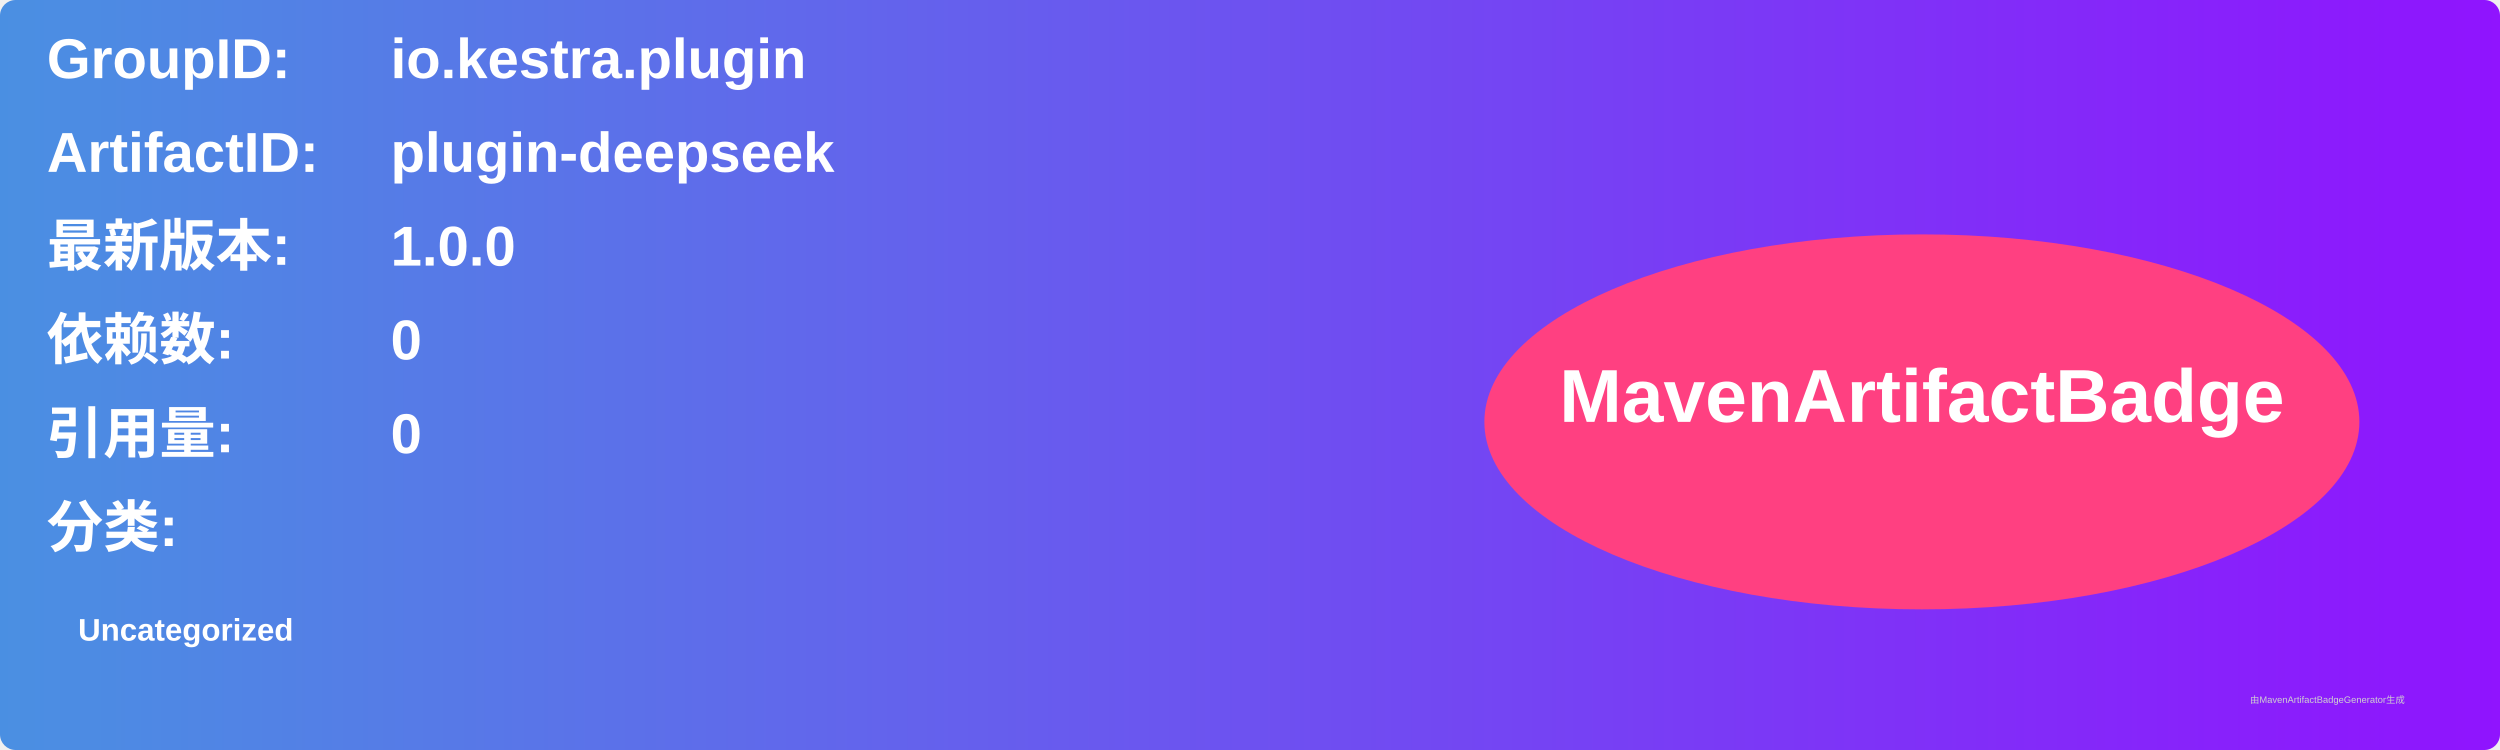
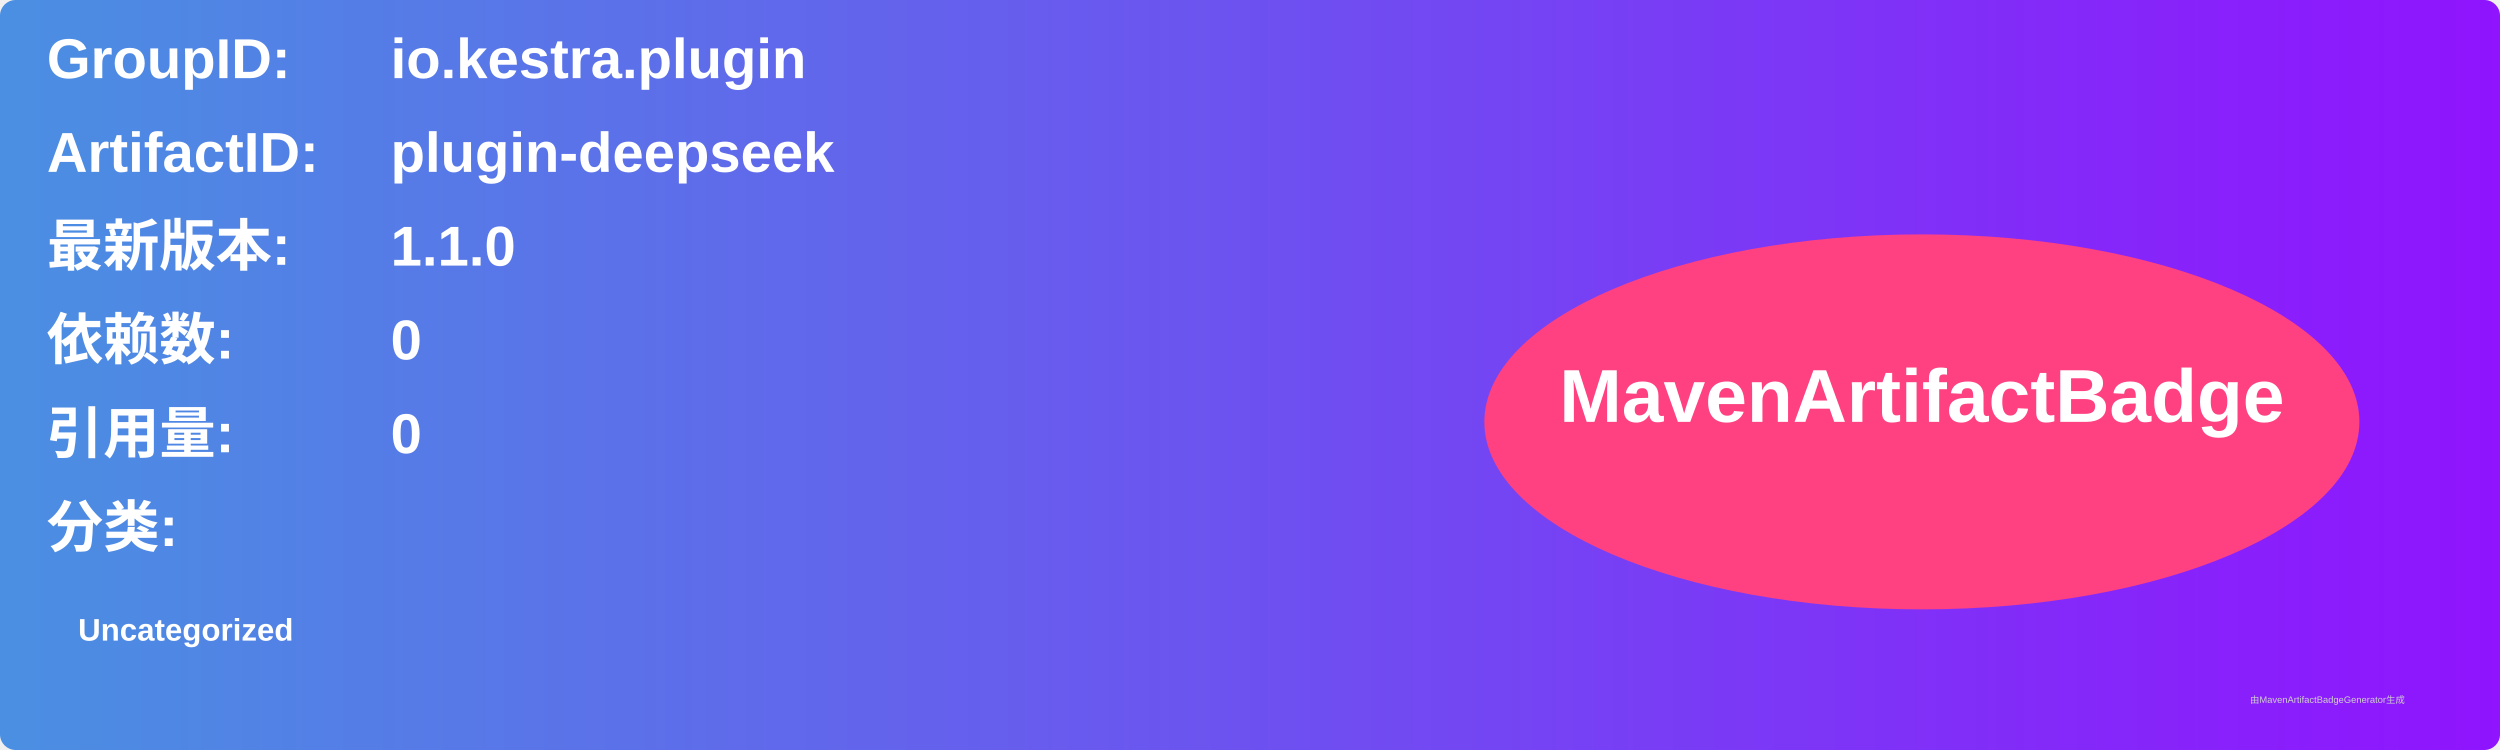
<svg xmlns="http://www.w3.org/2000/svg" width="800" height="240" viewBox="0 0 800 240">
  <linearGradient id="grad" x1="0%" y1="0%" x2="100%" y2="0%">
    <stop offset="0%" stop-color="#4a90e2" />
    <stop offset="100%" stop-color="#9013fe" />
  </linearGradient>
  <rect width="100%" height="100%" rx="5" ry="5" fill="url(#grad)" />
  <g transform="translate(15, 15)">
    <text x="0" y="10" font-family="Arial" font-size="18" fill="white" font-weight="bold" width="260">GroupID:</text>
    <text x="110" y="10" font-family="Arial" font-size="18" fill="white" font-weight="bold" width="460">io.kestra.plugin</text>
    <text x="0" y="40" font-family="Arial" font-size="18" fill="white" font-weight="bold" width="260">ArtifactID:</text>
    <text x="110" y="40" font-family="Arial" font-size="18" fill="white" font-weight="bold" width="460">plugin-deepseek</text>
    <text x="0" y="70" font-family="Arial" font-size="18" fill="white" font-weight="bold">最新版本:</text>
    <text x="110" y="70" font-family="Arial" font-size="18" fill="white" font-weight="bold">
-       <tspan font-weight="bold">1.0.0</tspan>
+       <tspan font-weight="bold">1.1.0</tspan>
    </text>
    <text x="0" y="100" font-family="Arial" font-size="18" fill="white" font-weight="bold">依赖数: </text>
    <text x="110" y="100" font-family="Arial" font-size="18" fill="white">
      <tspan font-weight="bold">0</tspan>
    </text>
    <text x="0" y="130" font-family="Arial" font-size="18" fill="white" font-weight="bold">引用量: </text>
    <text x="110" y="130" font-family="Arial" font-size="18" fill="white">
      <tspan font-weight="bold">0</tspan>
    </text>
    <text x="0" y="160" font-family="Arial" font-size="18" fill="white" font-weight="bold">分类:</text>
    <text x="10" y="190" font-family="Arial" font-size="10" fill="white">
      <tspan font-weight="bold">Uncategorized</tspan>
    </text>
    <ellipse cx="600" cy="120" rx="140" ry="60" fill="#ff4081" />
    <text x="600" y="120" text-anchor="middle" font-family="Arial" font-size="24" fill="white" font-weight="bold">MavenArtifactBadge</text>
  </g>
  <text x="720" y="225" font-family="Arial" font-size="3" fill="#d0d0d0">由MavenArtifactBadgeGenerator生成</text>
</svg>
